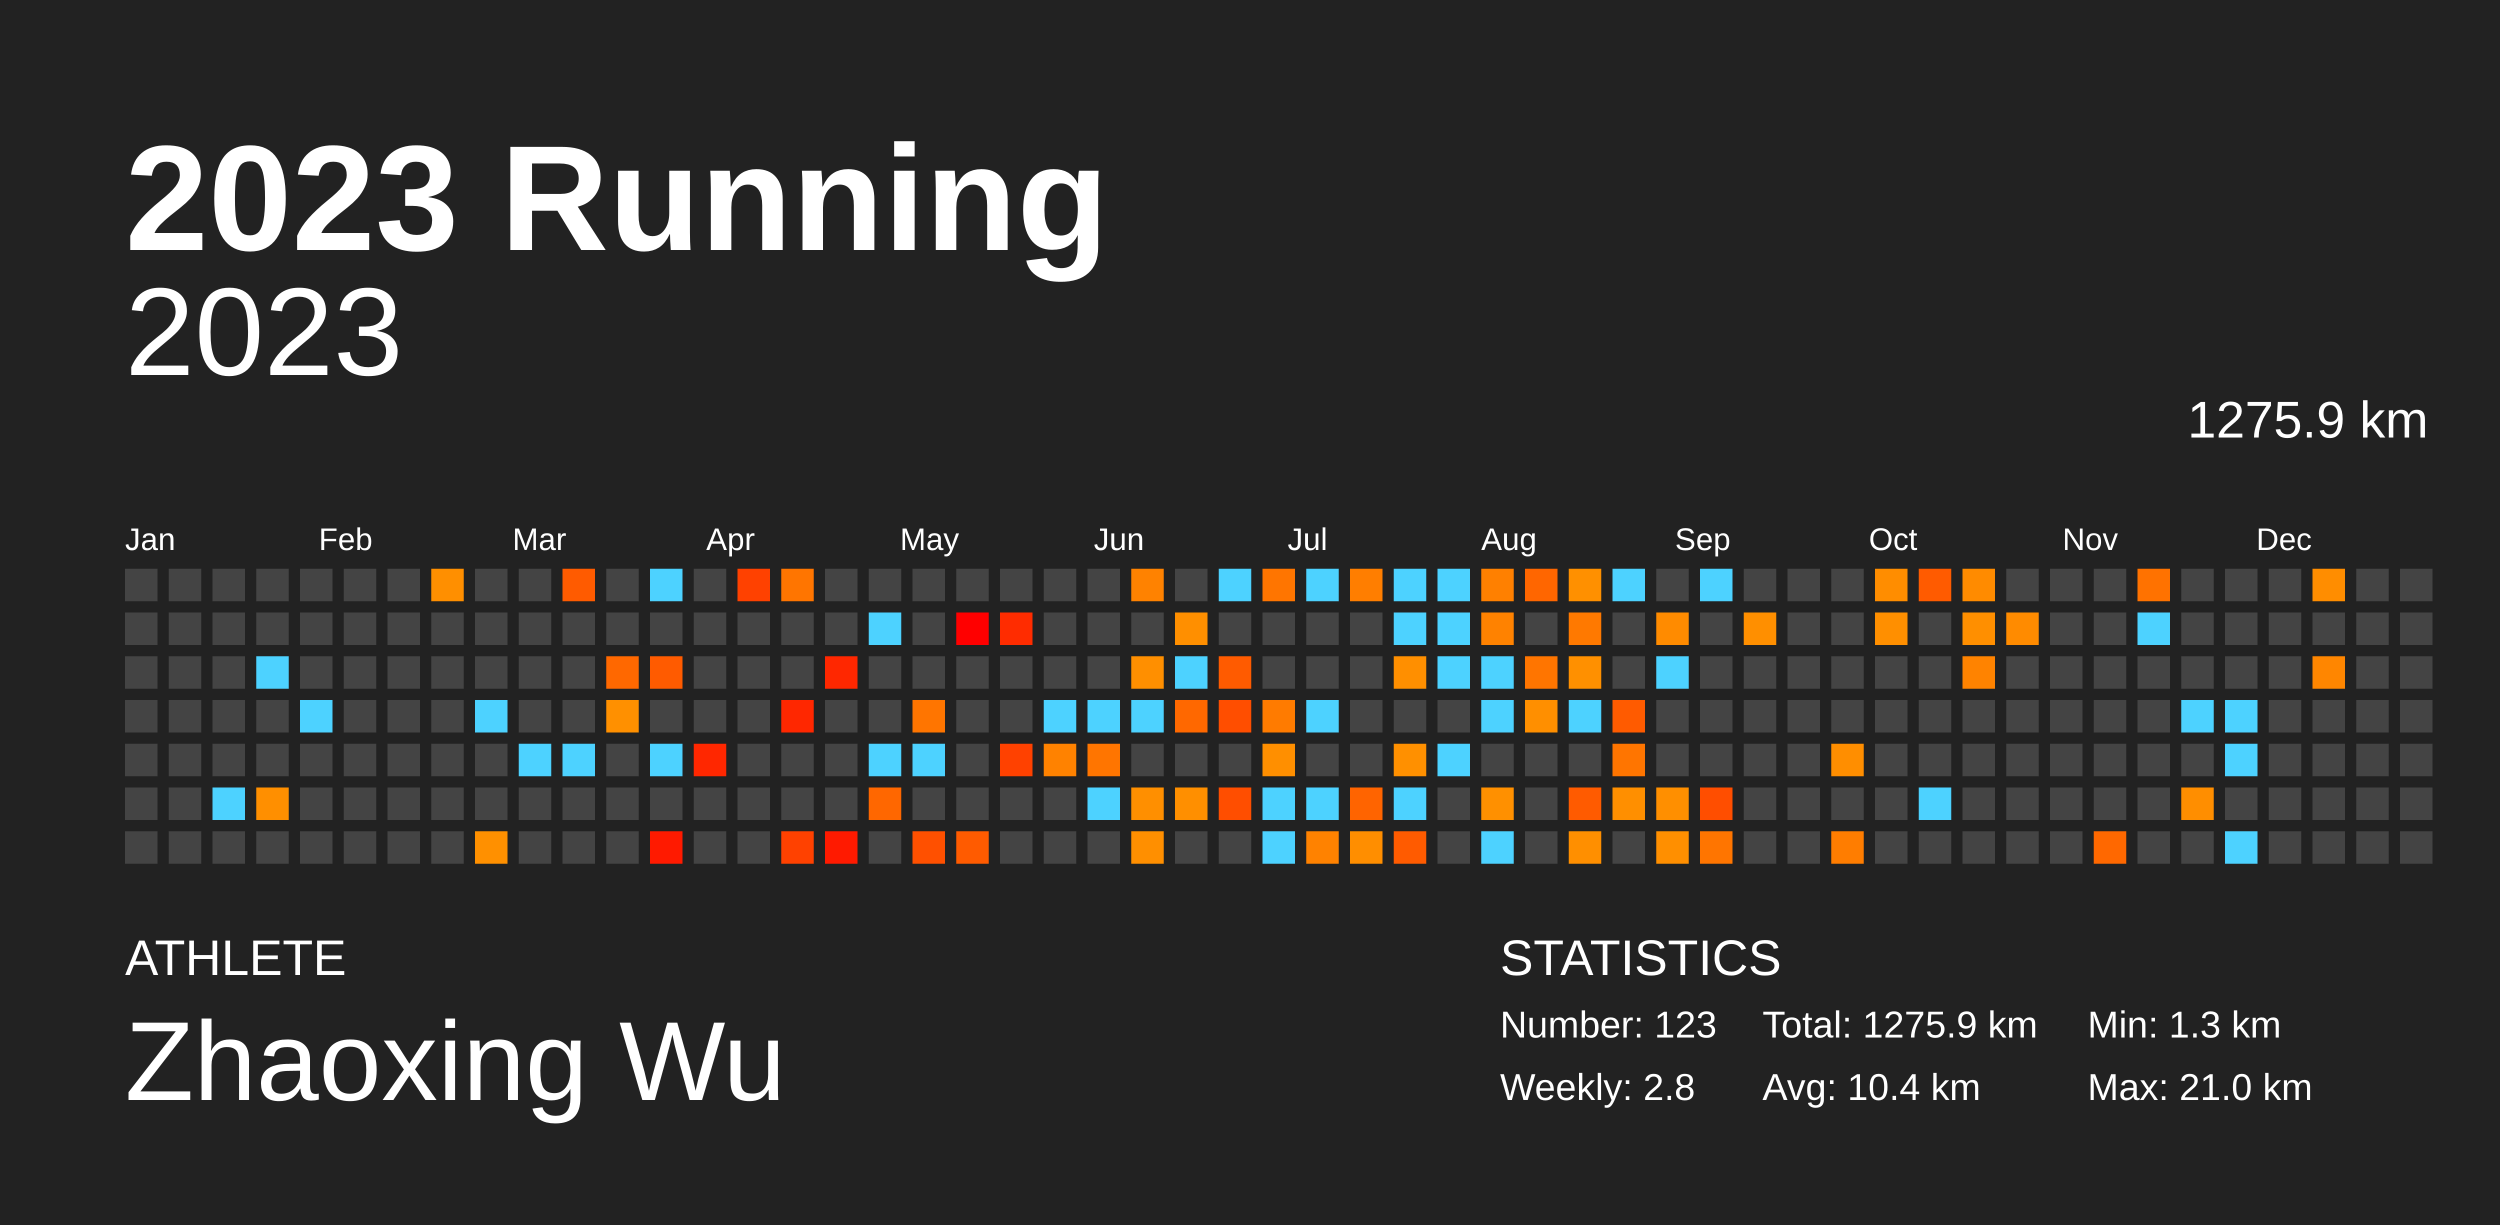
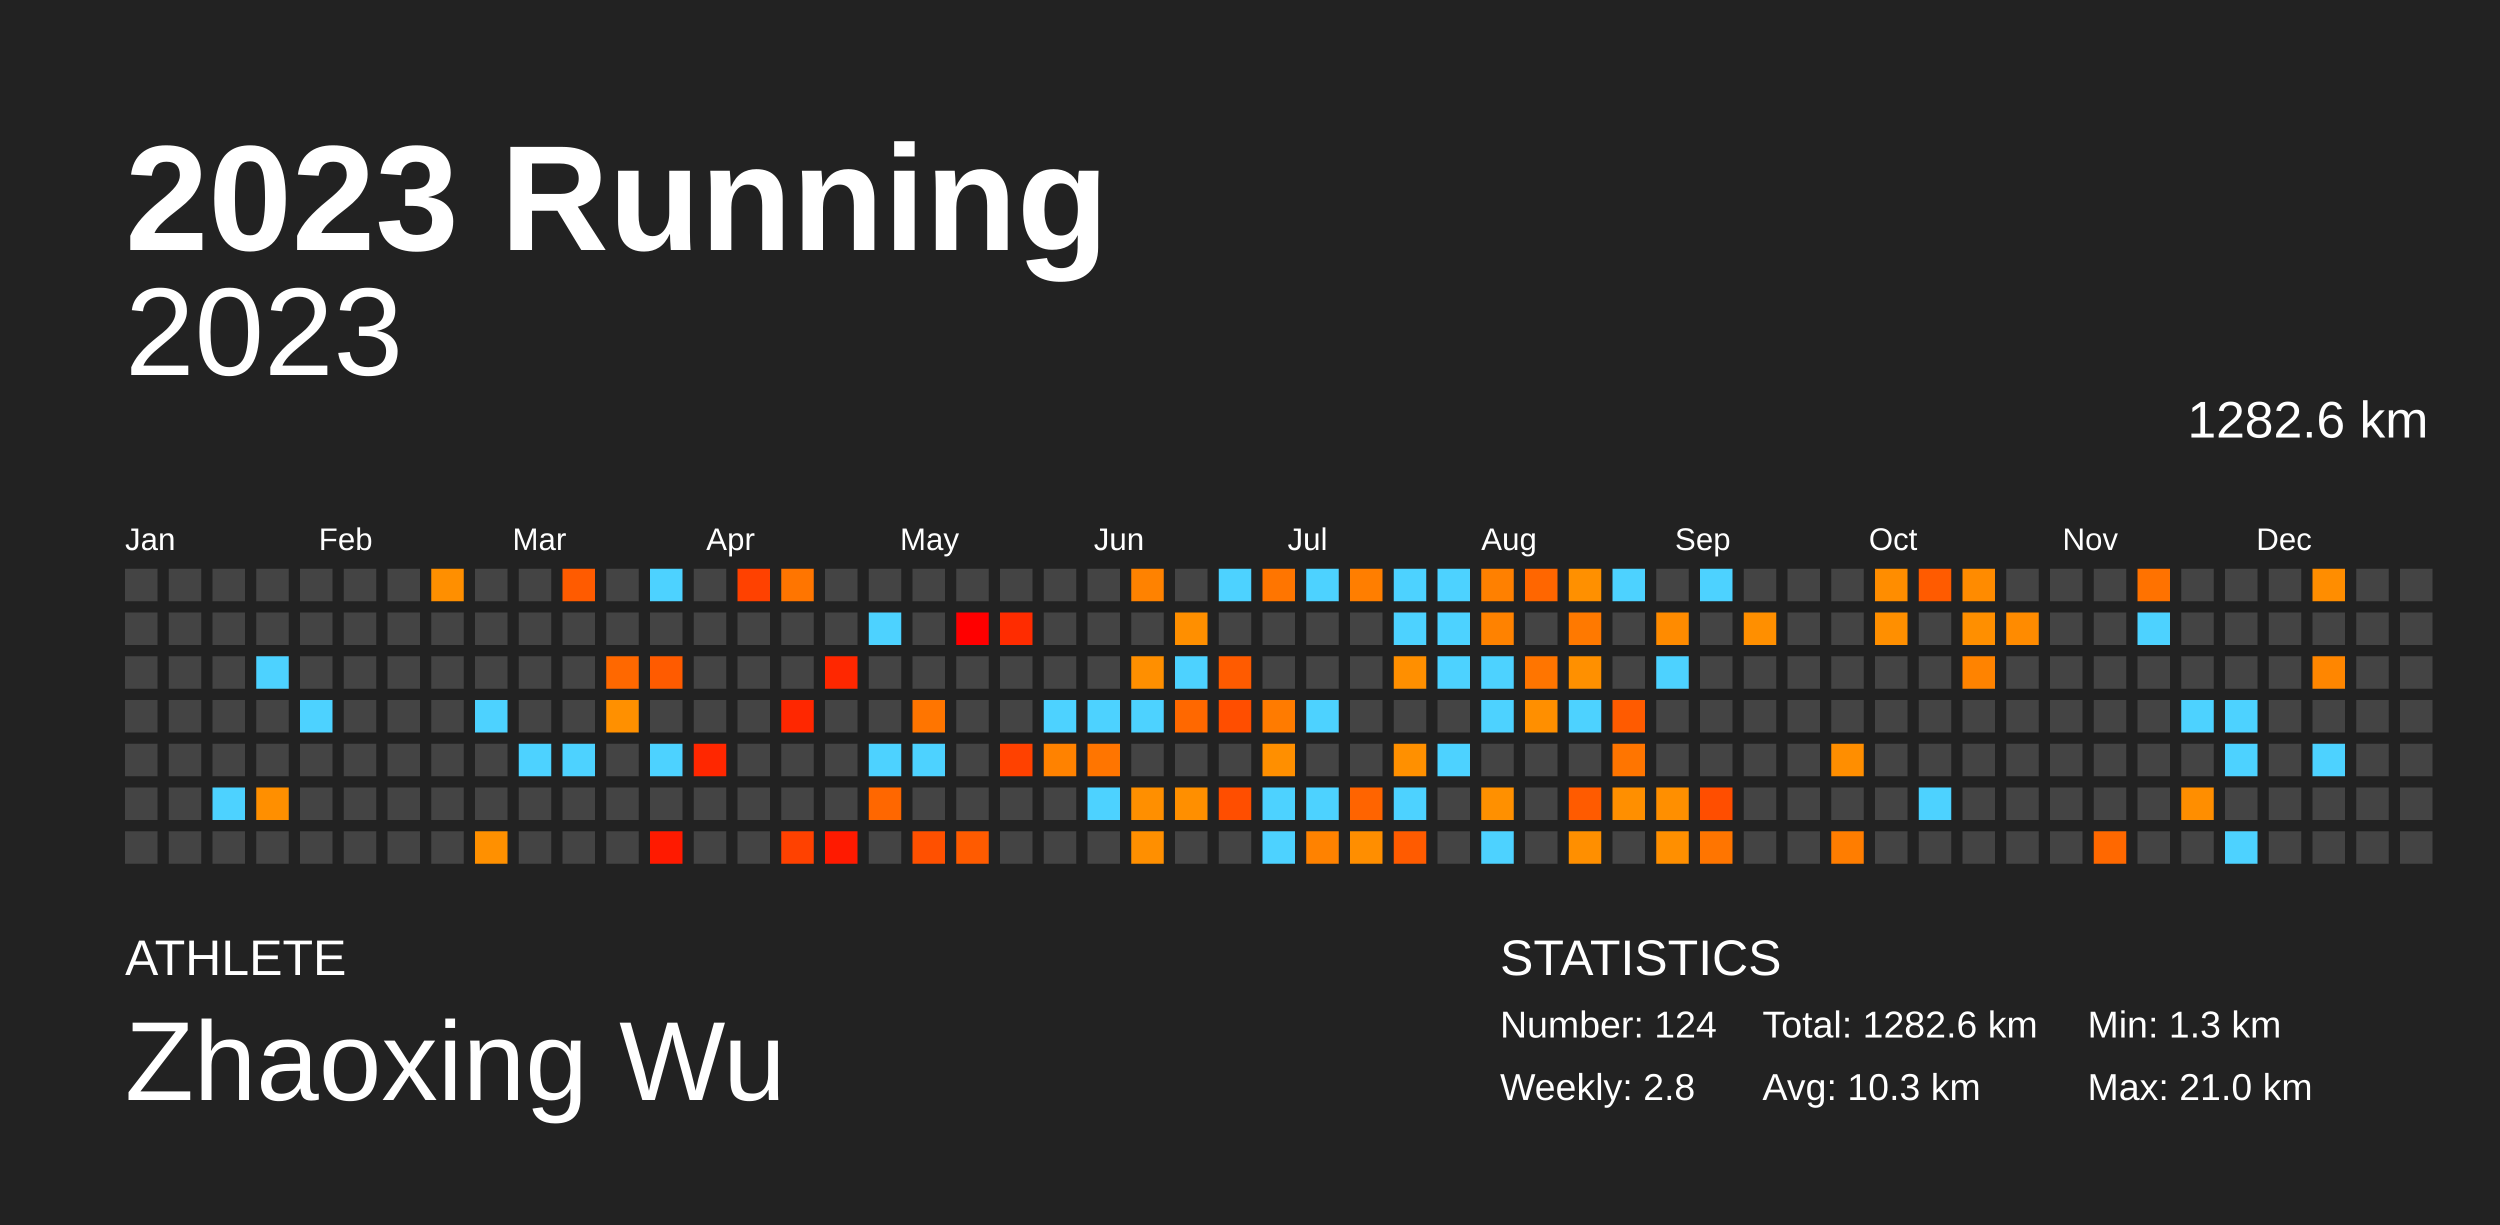
<svg xmlns="http://www.w3.org/2000/svg" baseProfile="full" height="98mm" version="1.1" viewBox="0,0,200,98" width="200mm">
  <defs />
  <rect fill="#222222" height="98" width="200" x="0" y="0" />
  <text fill="#FFFFFF" style="font-size:12px; font-family:Arial; font-weight:bold;" x="10" y="20">2023 Running</text>
  <text fill="#FFFFFF" style="font-size:4px; font-family:Arial" x="10" y="78">ATHLETE</text>
  <text fill="#FFFFFF" style="font-size:9px; font-family:Arial" x="10" y="88">Zhaoxing Wu</text>
  <text fill="#FFFFFF" style="font-size:4px; font-family:Arial" x="120" y="78">STATISTICS</text>
-   <text fill="#FFFFFF" style="font-size:3px; font-family:Arial" x="120" y="83">Number: 123</text>
+   <text fill="#FFFFFF" style="font-size:3px; font-family:Arial" x="120" y="83">Number: 124</text>
  <text fill="#FFFFFF" style="font-size:3px; font-family:Arial" x="120" y="88">Weekly: 2.8</text>
-   <text fill="#FFFFFF" style="font-size:3px; font-family:Arial" x="141" y="83">Total: 1275.9 km</text>
-   <text fill="#FFFFFF" style="font-size:3px; font-family:Arial" x="141" y="88">Avg: 10.4 km</text>
+   <text fill="#FFFFFF" style="font-size:3px; font-family:Arial" x="141" y="83">Total: 1282.6 km</text>
+   <text fill="#FFFFFF" style="font-size:3px; font-family:Arial" x="141" y="88">Avg: 10.3 km</text>
  <text fill="#FFFFFF" style="font-size:3px; font-family:Arial" x="167" y="83">Min: 1.3 km</text>
  <text fill="#FFFFFF" style="font-size:3px; font-family:Arial" x="167" y="88">Max: 21.0 km</text>
  <text alignment-baseline="hanging" fill="#FFFFFF" style="font-size:10.0px; font-family:Arial;" x="10" y="30">2023</text>
-   <text alignment-baseline="hanging" fill="#FFFFFF" style="font-size:4.125px; font-family:Arial;" x="175" y="35">1275.9 km</text>
+   <text alignment-baseline="hanging" fill="#FFFFFF" style="font-size:4.125px; font-family:Arial;" x="175" y="35">1282.6 km</text>
  <text fill="#FFFFFF" style="font-size:2.5px; font-family:Arial" x="10.0" y="44">Jan</text>
  <text fill="#FFFFFF" style="font-size:2.5px; font-family:Arial" x="25.5" y="44">Feb</text>
  <text fill="#FFFFFF" style="font-size:2.5px; font-family:Arial" x="41.0" y="44">Mar</text>
  <text fill="#FFFFFF" style="font-size:2.5px; font-family:Arial" x="56.5" y="44">Apr</text>
  <text fill="#FFFFFF" style="font-size:2.5px; font-family:Arial" x="72.0" y="44">May</text>
  <text fill="#FFFFFF" style="font-size:2.5px; font-family:Arial" x="87.5" y="44">Jun</text>
  <text fill="#FFFFFF" style="font-size:2.5px; font-family:Arial" x="103.0" y="44">Jul</text>
  <text fill="#FFFFFF" style="font-size:2.5px; font-family:Arial" x="118.5" y="44">Aug</text>
  <text fill="#FFFFFF" style="font-size:2.5px; font-family:Arial" x="134.0" y="44">Sep</text>
  <text fill="#FFFFFF" style="font-size:2.5px; font-family:Arial" x="149.5" y="44">Oct</text>
  <text fill="#FFFFFF" style="font-size:2.5px; font-family:Arial" x="165.0" y="44">Nov</text>
  <text fill="#FFFFFF" style="font-size:2.5px; font-family:Arial" x="180.5" y="44">Dec</text>
  <rect fill="#444444" height="2.6" width="2.6" x="10.0" y="45.5" />
  <rect fill="#444444" height="2.6" width="2.6" x="10.0" y="49.0" />
  <rect fill="#444444" height="2.6" width="2.6" x="10.0" y="52.5" />
  <rect fill="#444444" height="2.6" width="2.6" x="10.0" y="56.0" />
  <rect fill="#444444" height="2.6" width="2.6" x="10.0" y="59.5" />
  <rect fill="#444444" height="2.6" width="2.6" x="10.0" y="63.0" />
  <rect fill="#444444" height="2.6" width="2.6" x="10.0" y="66.5" />
  <rect fill="#444444" height="2.6" width="2.6" x="13.5" y="45.5" />
  <rect fill="#444444" height="2.6" width="2.6" x="13.5" y="49.0" />
  <rect fill="#444444" height="2.6" width="2.6" x="13.5" y="52.5" />
  <rect fill="#444444" height="2.6" width="2.6" x="13.5" y="56.0" />
  <rect fill="#444444" height="2.6" width="2.6" x="13.5" y="59.5" />
  <rect fill="#444444" height="2.6" width="2.6" x="13.5" y="63.0" />
  <rect fill="#444444" height="2.6" width="2.6" x="13.5" y="66.5" />
  <rect fill="#444444" height="2.6" width="2.6" x="17.0" y="45.5" />
  <rect fill="#444444" height="2.6" width="2.6" x="17.0" y="49.0" />
  <rect fill="#444444" height="2.6" width="2.6" x="17.0" y="52.5" />
  <rect fill="#444444" height="2.6" width="2.6" x="17.0" y="56.0" />
  <rect fill="#444444" height="2.6" width="2.6" x="17.0" y="59.5" />
  <rect fill="#4dd2ff" height="2.6" width="2.6" x="17.0" y="63.0" />
  <rect fill="#444444" height="2.6" width="2.6" x="17.0" y="66.5" />
  <rect fill="#444444" height="2.6" width="2.6" x="20.5" y="45.5" />
  <rect fill="#444444" height="2.6" width="2.6" x="20.5" y="49.0" />
  <rect fill="#4dd2ff" height="2.6" width="2.6" x="20.5" y="52.5" />
  <rect fill="#444444" height="2.6" width="2.6" x="20.5" y="56.0" />
  <rect fill="#444444" height="2.6" width="2.6" x="20.5" y="59.5" />
  <rect fill="#ff8f00" height="2.6" width="2.6" x="20.5" y="63.0" />
  <rect fill="#444444" height="2.6" width="2.6" x="20.5" y="66.5" />
  <rect fill="#444444" height="2.6" width="2.6" x="24.0" y="45.5" />
  <rect fill="#444444" height="2.6" width="2.6" x="24.0" y="49.0" />
  <rect fill="#444444" height="2.6" width="2.6" x="24.0" y="52.5" />
  <rect fill="#4dd2ff" height="2.6" width="2.6" x="24.0" y="56.0" />
  <rect fill="#444444" height="2.6" width="2.6" x="24.0" y="59.5" />
  <rect fill="#444444" height="2.6" width="2.6" x="24.0" y="63.0" />
  <rect fill="#444444" height="2.6" width="2.6" x="24.0" y="66.5" />
  <rect fill="#444444" height="2.6" width="2.6" x="27.5" y="45.5" />
  <rect fill="#444444" height="2.6" width="2.6" x="27.5" y="49.0" />
  <rect fill="#444444" height="2.6" width="2.6" x="27.5" y="52.5" />
  <rect fill="#444444" height="2.6" width="2.6" x="27.5" y="56.0" />
  <rect fill="#444444" height="2.6" width="2.6" x="27.5" y="59.5" />
  <rect fill="#444444" height="2.6" width="2.6" x="27.5" y="63.0" />
  <rect fill="#444444" height="2.6" width="2.6" x="27.5" y="66.5" />
  <rect fill="#444444" height="2.6" width="2.6" x="31.0" y="45.5" />
  <rect fill="#444444" height="2.6" width="2.6" x="31.0" y="49.0" />
  <rect fill="#444444" height="2.6" width="2.6" x="31.0" y="52.5" />
  <rect fill="#444444" height="2.6" width="2.6" x="31.0" y="56.0" />
  <rect fill="#444444" height="2.6" width="2.6" x="31.0" y="59.5" />
  <rect fill="#444444" height="2.6" width="2.6" x="31.0" y="63.0" />
  <rect fill="#444444" height="2.6" width="2.6" x="31.0" y="66.5" />
  <rect fill="#ff8f00" height="2.6" width="2.6" x="34.5" y="45.5" />
  <rect fill="#444444" height="2.6" width="2.6" x="34.5" y="49.0" />
  <rect fill="#444444" height="2.6" width="2.6" x="34.5" y="52.5" />
  <rect fill="#444444" height="2.6" width="2.6" x="34.5" y="56.0" />
  <rect fill="#444444" height="2.6" width="2.6" x="34.5" y="59.5" />
  <rect fill="#444444" height="2.6" width="2.6" x="34.5" y="63.0" />
  <rect fill="#444444" height="2.6" width="2.6" x="34.5" y="66.5" />
  <rect fill="#444444" height="2.6" width="2.6" x="38.0" y="45.5" />
  <rect fill="#444444" height="2.6" width="2.6" x="38.0" y="49.0" />
  <rect fill="#444444" height="2.6" width="2.6" x="38.0" y="52.5" />
  <rect fill="#4dd2ff" height="2.6" width="2.6" x="38.0" y="56.0" />
  <rect fill="#444444" height="2.6" width="2.6" x="38.0" y="59.5" />
  <rect fill="#444444" height="2.6" width="2.6" x="38.0" y="63.0" />
  <rect fill="#ff9000" height="2.6" width="2.6" x="38.0" y="66.5" />
  <rect fill="#444444" height="2.6" width="2.6" x="41.5" y="45.5" />
  <rect fill="#444444" height="2.6" width="2.6" x="41.5" y="49.0" />
  <rect fill="#444444" height="2.6" width="2.6" x="41.5" y="52.5" />
  <rect fill="#444444" height="2.6" width="2.6" x="41.5" y="56.0" />
  <rect fill="#4dd2ff" height="2.6" width="2.6" x="41.5" y="59.5" />
  <rect fill="#444444" height="2.6" width="2.6" x="41.5" y="63.0" />
  <rect fill="#444444" height="2.6" width="2.6" x="41.5" y="66.5" />
  <rect fill="#ff5b00" height="2.6" width="2.6" x="45.0" y="45.5" />
  <rect fill="#444444" height="2.6" width="2.6" x="45.0" y="49.0" />
  <rect fill="#444444" height="2.6" width="2.6" x="45.0" y="52.5" />
  <rect fill="#444444" height="2.6" width="2.6" x="45.0" y="56.0" />
  <rect fill="#4dd2ff" height="2.6" width="2.6" x="45.0" y="59.5" />
  <rect fill="#444444" height="2.6" width="2.6" x="45.0" y="63.0" />
  <rect fill="#444444" height="2.6" width="2.6" x="45.0" y="66.5" />
  <rect fill="#444444" height="2.6" width="2.6" x="48.5" y="45.5" />
  <rect fill="#444444" height="2.6" width="2.6" x="48.5" y="49.0" />
  <rect fill="#ff6800" height="2.6" width="2.6" x="48.5" y="52.5" />
  <rect fill="#ff9000" height="2.6" width="2.6" x="48.5" y="56.0" />
  <rect fill="#444444" height="2.6" width="2.6" x="48.5" y="59.5" />
  <rect fill="#444444" height="2.6" width="2.6" x="48.5" y="63.0" />
  <rect fill="#444444" height="2.6" width="2.6" x="48.5" y="66.5" />
  <rect fill="#4dd2ff" height="2.6" width="2.6" x="52.0" y="45.5" />
  <rect fill="#444444" height="2.6" width="2.6" x="52.0" y="49.0" />
  <rect fill="#ff5b00" height="2.6" width="2.6" x="52.0" y="52.5" />
  <rect fill="#444444" height="2.6" width="2.6" x="52.0" y="56.0" />
  <rect fill="#4dd2ff" height="2.6" width="2.6" x="52.0" y="59.5" />
  <rect fill="#444444" height="2.6" width="2.6" x="52.0" y="63.0" />
  <rect fill="#ff1a00" height="2.6" width="2.6" x="52.0" y="66.5" />
  <rect fill="#444444" height="2.6" width="2.6" x="55.5" y="45.5" />
  <rect fill="#444444" height="2.6" width="2.6" x="55.5" y="49.0" />
  <rect fill="#444444" height="2.6" width="2.6" x="55.5" y="52.5" />
  <rect fill="#444444" height="2.6" width="2.6" x="55.5" y="56.0" />
  <rect fill="#ff2700" height="2.6" width="2.6" x="55.5" y="59.5" />
  <rect fill="#444444" height="2.6" width="2.6" x="55.5" y="63.0" />
  <rect fill="#444444" height="2.6" width="2.6" x="55.5" y="66.5" />
  <rect fill="#ff4100" height="2.6" width="2.6" x="59.0" y="45.5" />
  <rect fill="#444444" height="2.6" width="2.6" x="59.0" y="49.0" />
  <rect fill="#444444" height="2.6" width="2.6" x="59.0" y="52.5" />
  <rect fill="#444444" height="2.6" width="2.6" x="59.0" y="56.0" />
  <rect fill="#444444" height="2.6" width="2.6" x="59.0" y="59.5" />
  <rect fill="#444444" height="2.6" width="2.6" x="59.0" y="63.0" />
  <rect fill="#444444" height="2.6" width="2.6" x="59.0" y="66.5" />
  <rect fill="#ff7500" height="2.6" width="2.6" x="62.5" y="45.5" />
  <rect fill="#444444" height="2.6" width="2.6" x="62.5" y="49.0" />
  <rect fill="#444444" height="2.6" width="2.6" x="62.5" y="52.5" />
  <rect fill="#ff2700" height="2.6" width="2.6" x="62.5" y="56.0" />
  <rect fill="#444444" height="2.6" width="2.6" x="62.5" y="59.5" />
  <rect fill="#444444" height="2.6" width="2.6" x="62.5" y="63.0" />
  <rect fill="#ff4100" height="2.6" width="2.6" x="62.5" y="66.5" />
  <rect fill="#444444" height="2.6" width="2.6" x="66.0" y="45.5" />
  <rect fill="#444444" height="2.6" width="2.6" x="66.0" y="49.0" />
  <rect fill="#ff2700" height="2.6" width="2.6" x="66.0" y="52.5" />
  <rect fill="#444444" height="2.6" width="2.6" x="66.0" y="56.0" />
  <rect fill="#444444" height="2.6" width="2.6" x="66.0" y="59.5" />
  <rect fill="#444444" height="2.6" width="2.6" x="66.0" y="63.0" />
  <rect fill="#ff1a00" height="2.6" width="2.6" x="66.0" y="66.5" />
  <rect fill="#444444" height="2.6" width="2.6" x="69.5" y="45.5" />
  <rect fill="#4dd2ff" height="2.6" width="2.6" x="69.5" y="49.0" />
  <rect fill="#444444" height="2.6" width="2.6" x="69.5" y="52.5" />
  <rect fill="#444444" height="2.6" width="2.6" x="69.5" y="56.0" />
  <rect fill="#4dd2ff" height="2.6" width="2.6" x="69.5" y="59.5" />
  <rect fill="#ff6700" height="2.6" width="2.6" x="69.5" y="63.0" />
  <rect fill="#444444" height="2.6" width="2.6" x="69.5" y="66.5" />
  <rect fill="#444444" height="2.6" width="2.6" x="73.0" y="45.5" />
  <rect fill="#444444" height="2.6" width="2.6" x="73.0" y="49.0" />
  <rect fill="#444444" height="2.6" width="2.6" x="73.0" y="52.5" />
  <rect fill="#ff7500" height="2.6" width="2.6" x="73.0" y="56.0" />
  <rect fill="#4dd2ff" height="2.6" width="2.6" x="73.0" y="59.5" />
  <rect fill="#444444" height="2.6" width="2.6" x="73.0" y="63.0" />
  <rect fill="#ff5000" height="2.6" width="2.6" x="73.0" y="66.5" />
  <rect fill="#444444" height="2.6" width="2.6" x="76.5" y="45.5" />
  <rect fill="red" height="2.6" width="2.6" x="76.5" y="49.0" />
  <rect fill="#444444" height="2.6" width="2.6" x="76.5" y="52.5" />
  <rect fill="#444444" height="2.6" width="2.6" x="76.5" y="56.0" />
  <rect fill="#444444" height="2.6" width="2.6" x="76.5" y="59.5" />
  <rect fill="#444444" height="2.6" width="2.6" x="76.5" y="63.0" />
  <rect fill="#ff5b00" height="2.6" width="2.6" x="76.5" y="66.5" />
  <rect fill="#444444" height="2.6" width="2.6" x="80.0" y="45.5" />
  <rect fill="#ff2c00" height="2.6" width="2.6" x="80.0" y="49.0" />
  <rect fill="#444444" height="2.6" width="2.6" x="80.0" y="52.5" />
  <rect fill="#444444" height="2.6" width="2.6" x="80.0" y="56.0" />
  <rect fill="#ff4100" height="2.6" width="2.6" x="80.0" y="59.5" />
  <rect fill="#444444" height="2.6" width="2.6" x="80.0" y="63.0" />
  <rect fill="#444444" height="2.6" width="2.6" x="80.0" y="66.5" />
  <rect fill="#444444" height="2.6" width="2.6" x="83.5" y="45.5" />
  <rect fill="#444444" height="2.6" width="2.6" x="83.5" y="49.0" />
  <rect fill="#444444" height="2.6" width="2.6" x="83.5" y="52.5" />
  <rect fill="#4dd2ff" height="2.6" width="2.6" x="83.5" y="56.0" />
  <rect fill="#ff8200" height="2.6" width="2.6" x="83.5" y="59.5" />
  <rect fill="#444444" height="2.6" width="2.6" x="83.5" y="63.0" />
  <rect fill="#444444" height="2.6" width="2.6" x="83.5" y="66.5" />
  <rect fill="#444444" height="2.6" width="2.6" x="87.0" y="45.5" />
  <rect fill="#444444" height="2.6" width="2.6" x="87.0" y="49.0" />
  <rect fill="#444444" height="2.6" width="2.6" x="87.0" y="52.5" />
  <rect fill="#4dd2ff" height="2.6" width="2.6" x="87.0" y="56.0" />
  <rect fill="#ff7500" height="2.6" width="2.6" x="87.0" y="59.5" />
  <rect fill="#4dd2ff" height="2.6" width="2.6" x="87.0" y="63.0" />
  <rect fill="#444444" height="2.6" width="2.6" x="87.0" y="66.5" />
  <rect fill="#ff8200" height="2.6" width="2.6" x="90.5" y="45.5" />
  <rect fill="#444444" height="2.6" width="2.6" x="90.5" y="49.0" />
  <rect fill="#ff8f00" height="2.6" width="2.6" x="90.5" y="52.5" />
  <rect fill="#4dd2ff" height="2.6" width="2.6" x="90.5" y="56.0" />
  <rect fill="#444444" height="2.6" width="2.6" x="90.5" y="59.5" />
  <rect fill="#ff8f00" height="2.6" width="2.6" x="90.5" y="63.0" />
  <rect fill="#ff8f00" height="2.6" width="2.6" x="90.5" y="66.5" />
  <rect fill="#444444" height="2.6" width="2.6" x="94.0" y="45.5" />
  <rect fill="#ff8f00" height="2.6" width="2.6" x="94.0" y="49.0" />
  <rect fill="#4dd2ff" height="2.6" width="2.6" x="94.0" y="52.5" />
  <rect fill="#ff6800" height="2.6" width="2.6" x="94.0" y="56.0" />
  <rect fill="#444444" height="2.6" width="2.6" x="94.0" y="59.5" />
  <rect fill="#ff8f00" height="2.6" width="2.6" x="94.0" y="63.0" />
  <rect fill="#444444" height="2.6" width="2.6" x="94.0" y="66.5" />
  <rect fill="#4dd2ff" height="2.6" width="2.6" x="97.5" y="45.5" />
  <rect fill="#444444" height="2.6" width="2.6" x="97.5" y="49.0" />
  <rect fill="#ff5b00" height="2.6" width="2.6" x="97.5" y="52.5" />
  <rect fill="#ff4e00" height="2.6" width="2.6" x="97.5" y="56.0" />
  <rect fill="#444444" height="2.6" width="2.6" x="97.5" y="59.5" />
  <rect fill="#ff4e00" height="2.6" width="2.6" x="97.5" y="63.0" />
  <rect fill="#444444" height="2.6" width="2.6" x="97.5" y="66.5" />
  <rect fill="#ff7500" height="2.6" width="2.6" x="101.0" y="45.5" />
  <rect fill="#444444" height="2.6" width="2.6" x="101.0" y="49.0" />
  <rect fill="#444444" height="2.6" width="2.6" x="101.0" y="52.5" />
  <rect fill="#ff7b00" height="2.6" width="2.6" x="101.0" y="56.0" />
  <rect fill="#ff8f00" height="2.6" width="2.6" x="101.0" y="59.5" />
  <rect fill="#4dd2ff" height="2.6" width="2.6" x="101.0" y="63.0" />
  <rect fill="#4dd2ff" height="2.6" width="2.6" x="101.0" y="66.5" />
  <rect fill="#4dd2ff" height="2.6" width="2.6" x="104.5" y="45.5" />
  <rect fill="#444444" height="2.6" width="2.6" x="104.5" y="49.0" />
  <rect fill="#444444" height="2.6" width="2.6" x="104.5" y="52.5" />
  <rect fill="#4dd2ff" height="2.6" width="2.6" x="104.5" y="56.0" />
  <rect fill="#444444" height="2.6" width="2.6" x="104.5" y="59.5" />
  <rect fill="#4dd2ff" height="2.6" width="2.6" x="104.5" y="63.0" />
  <rect fill="#ff8200" height="2.6" width="2.6" x="104.5" y="66.5" />
  <rect fill="#ff7e00" height="2.6" width="2.6" x="108.0" y="45.5" />
  <rect fill="#444444" height="2.6" width="2.6" x="108.0" y="49.0" />
  <rect fill="#444444" height="2.6" width="2.6" x="108.0" y="52.5" />
  <rect fill="#444444" height="2.6" width="2.6" x="108.0" y="56.0" />
  <rect fill="#444444" height="2.6" width="2.6" x="108.0" y="59.5" />
  <rect fill="#ff6400" height="2.6" width="2.6" x="108.0" y="63.0" />
  <rect fill="#ff8e00" height="2.6" width="2.6" x="108.0" y="66.5" />
  <rect fill="#4dd2ff" height="2.6" width="2.6" x="111.5" y="45.5" />
  <rect fill="#4dd2ff" height="2.6" width="2.6" x="111.5" y="49.0" />
  <rect fill="#ff8f00" height="2.6" width="2.6" x="111.5" y="52.5" />
  <rect fill="#444444" height="2.6" width="2.6" x="111.5" y="56.0" />
  <rect fill="#ff9000" height="2.6" width="2.6" x="111.5" y="59.5" />
  <rect fill="#4dd2ff" height="2.6" width="2.6" x="111.5" y="63.0" />
  <rect fill="#ff5b00" height="2.6" width="2.6" x="111.5" y="66.5" />
  <rect fill="#4dd2ff" height="2.6" width="2.6" x="115.0" y="45.5" />
  <rect fill="#4dd2ff" height="2.6" width="2.6" x="115.0" y="49.0" />
  <rect fill="#4dd2ff" height="2.6" width="2.6" x="115.0" y="52.5" />
  <rect fill="#444444" height="2.6" width="2.6" x="115.0" y="56.0" />
  <rect fill="#4dd2ff" height="2.6" width="2.6" x="115.0" y="59.5" />
  <rect fill="#444444" height="2.6" width="2.6" x="115.0" y="63.0" />
  <rect fill="#444444" height="2.6" width="2.6" x="115.0" y="66.5" />
  <rect fill="#ff8000" height="2.6" width="2.6" x="118.5" y="45.5" />
  <rect fill="#ff8200" height="2.6" width="2.6" x="118.5" y="49.0" />
  <rect fill="#4dd2ff" height="2.6" width="2.6" x="118.5" y="52.5" />
  <rect fill="#4dd2ff" height="2.6" width="2.6" x="118.5" y="56.0" />
  <rect fill="#444444" height="2.6" width="2.6" x="118.5" y="59.5" />
  <rect fill="#ff9000" height="2.6" width="2.6" x="118.5" y="63.0" />
  <rect fill="#4dd2ff" height="2.6" width="2.6" x="118.5" y="66.5" />
  <rect fill="#ff6600" height="2.6" width="2.6" x="122.0" y="45.5" />
  <rect fill="#444444" height="2.6" width="2.6" x="122.0" y="49.0" />
  <rect fill="#ff7500" height="2.6" width="2.6" x="122.0" y="52.5" />
  <rect fill="#ff8f00" height="2.6" width="2.6" x="122.0" y="56.0" />
  <rect fill="#444444" height="2.6" width="2.6" x="122.0" y="59.5" />
  <rect fill="#444444" height="2.6" width="2.6" x="122.0" y="63.0" />
  <rect fill="#444444" height="2.6" width="2.6" x="122.0" y="66.5" />
  <rect fill="#ff9000" height="2.6" width="2.6" x="125.5" y="45.5" />
  <rect fill="#ff7900" height="2.6" width="2.6" x="125.5" y="49.0" />
  <rect fill="#ff9000" height="2.6" width="2.6" x="125.5" y="52.5" />
  <rect fill="#4dd2ff" height="2.6" width="2.6" x="125.5" y="56.0" />
  <rect fill="#444444" height="2.6" width="2.6" x="125.5" y="59.5" />
  <rect fill="#ff5b00" height="2.6" width="2.6" x="125.5" y="63.0" />
  <rect fill="#ff8f00" height="2.6" width="2.6" x="125.5" y="66.5" />
  <rect fill="#4dd2ff" height="2.6" width="2.6" x="129.0" y="45.5" />
  <rect fill="#444444" height="2.6" width="2.6" x="129.0" y="49.0" />
  <rect fill="#444444" height="2.6" width="2.6" x="129.0" y="52.5" />
  <rect fill="#ff5b00" height="2.6" width="2.6" x="129.0" y="56.0" />
  <rect fill="#ff7500" height="2.6" width="2.6" x="129.0" y="59.5" />
  <rect fill="#ff8f00" height="2.6" width="2.6" x="129.0" y="63.0" />
  <rect fill="#444444" height="2.6" width="2.6" x="129.0" y="66.5" />
  <rect fill="#444444" height="2.6" width="2.6" x="132.5" y="45.5" />
  <rect fill="#ff8b00" height="2.6" width="2.6" x="132.5" y="49.0" />
  <rect fill="#4dd2ff" height="2.6" width="2.6" x="132.5" y="52.5" />
  <rect fill="#444444" height="2.6" width="2.6" x="132.5" y="56.0" />
  <rect fill="#444444" height="2.6" width="2.6" x="132.5" y="59.5" />
  <rect fill="#ff8f00" height="2.6" width="2.6" x="132.5" y="63.0" />
  <rect fill="#ff8f00" height="2.6" width="2.6" x="132.5" y="66.5" />
  <rect fill="#4dd2ff" height="2.6" width="2.6" x="136.0" y="45.5" />
  <rect fill="#444444" height="2.6" width="2.6" x="136.0" y="49.0" />
  <rect fill="#444444" height="2.6" width="2.6" x="136.0" y="52.5" />
  <rect fill="#444444" height="2.6" width="2.6" x="136.0" y="56.0" />
  <rect fill="#444444" height="2.6" width="2.6" x="136.0" y="59.5" />
  <rect fill="#ff4e00" height="2.6" width="2.6" x="136.0" y="63.0" />
  <rect fill="#ff7500" height="2.6" width="2.6" x="136.0" y="66.5" />
  <rect fill="#444444" height="2.6" width="2.6" x="139.5" y="45.5" />
  <rect fill="#ff8f00" height="2.6" width="2.6" x="139.5" y="49.0" />
  <rect fill="#444444" height="2.6" width="2.6" x="139.5" y="52.5" />
  <rect fill="#444444" height="2.6" width="2.6" x="139.5" y="56.0" />
  <rect fill="#444444" height="2.6" width="2.6" x="139.5" y="59.5" />
  <rect fill="#444444" height="2.6" width="2.6" x="139.5" y="63.0" />
  <rect fill="#444444" height="2.6" width="2.6" x="139.5" y="66.5" />
  <rect fill="#444444" height="2.6" width="2.6" x="143.0" y="45.5" />
  <rect fill="#444444" height="2.6" width="2.6" x="143.0" y="49.0" />
  <rect fill="#444444" height="2.6" width="2.6" x="143.0" y="52.5" />
  <rect fill="#444444" height="2.6" width="2.6" x="143.0" y="56.0" />
  <rect fill="#444444" height="2.6" width="2.6" x="143.0" y="59.5" />
  <rect fill="#444444" height="2.6" width="2.6" x="143.0" y="63.0" />
  <rect fill="#444444" height="2.6" width="2.6" x="143.0" y="66.5" />
  <rect fill="#444444" height="2.6" width="2.6" x="146.5" y="45.5" />
  <rect fill="#444444" height="2.6" width="2.6" x="146.5" y="49.0" />
  <rect fill="#444444" height="2.6" width="2.6" x="146.5" y="52.5" />
  <rect fill="#444444" height="2.6" width="2.6" x="146.5" y="56.0" />
  <rect fill="#ff8e00" height="2.6" width="2.6" x="146.5" y="59.5" />
  <rect fill="#444444" height="2.6" width="2.6" x="146.5" y="63.0" />
  <rect fill="#ff7d00" height="2.6" width="2.6" x="146.5" y="66.5" />
  <rect fill="#ff8d00" height="2.6" width="2.6" x="150.0" y="45.5" />
  <rect fill="#ff8f00" height="2.6" width="2.6" x="150.0" y="49.0" />
  <rect fill="#444444" height="2.6" width="2.6" x="150.0" y="52.5" />
  <rect fill="#444444" height="2.6" width="2.6" x="150.0" y="56.0" />
  <rect fill="#444444" height="2.6" width="2.6" x="150.0" y="59.5" />
  <rect fill="#444444" height="2.6" width="2.6" x="150.0" y="63.0" />
  <rect fill="#444444" height="2.6" width="2.6" x="150.0" y="66.5" />
  <rect fill="#ff5b00" height="2.6" width="2.6" x="153.5" y="45.5" />
  <rect fill="#444444" height="2.6" width="2.6" x="153.5" y="49.0" />
  <rect fill="#444444" height="2.6" width="2.6" x="153.5" y="52.5" />
  <rect fill="#444444" height="2.6" width="2.6" x="153.5" y="56.0" />
  <rect fill="#444444" height="2.6" width="2.6" x="153.5" y="59.5" />
  <rect fill="#4dd2ff" height="2.6" width="2.6" x="153.5" y="63.0" />
  <rect fill="#444444" height="2.6" width="2.6" x="153.5" y="66.5" />
  <rect fill="#ff8b00" height="2.6" width="2.6" x="157.0" y="45.5" />
  <rect fill="#ff8f00" height="2.6" width="2.6" x="157.0" y="49.0" />
  <rect fill="#ff8300" height="2.6" width="2.6" x="157.0" y="52.5" />
  <rect fill="#444444" height="2.6" width="2.6" x="157.0" y="56.0" />
  <rect fill="#444444" height="2.6" width="2.6" x="157.0" y="59.5" />
  <rect fill="#444444" height="2.6" width="2.6" x="157.0" y="63.0" />
  <rect fill="#444444" height="2.6" width="2.6" x="157.0" y="66.5" />
  <rect fill="#444444" height="2.6" width="2.6" x="160.5" y="45.5" />
  <rect fill="#ff8b00" height="2.6" width="2.6" x="160.5" y="49.0" />
  <rect fill="#444444" height="2.6" width="2.6" x="160.5" y="52.5" />
  <rect fill="#444444" height="2.6" width="2.6" x="160.5" y="56.0" />
  <rect fill="#444444" height="2.6" width="2.6" x="160.5" y="59.5" />
  <rect fill="#444444" height="2.6" width="2.6" x="160.5" y="63.0" />
  <rect fill="#444444" height="2.6" width="2.6" x="160.5" y="66.5" />
  <rect fill="#444444" height="2.6" width="2.6" x="164.0" y="45.5" />
  <rect fill="#444444" height="2.6" width="2.6" x="164.0" y="49.0" />
  <rect fill="#444444" height="2.6" width="2.6" x="164.0" y="52.5" />
  <rect fill="#444444" height="2.6" width="2.6" x="164.0" y="56.0" />
  <rect fill="#444444" height="2.6" width="2.6" x="164.0" y="59.5" />
  <rect fill="#444444" height="2.6" width="2.6" x="164.0" y="63.0" />
  <rect fill="#444444" height="2.6" width="2.6" x="164.0" y="66.5" />
  <rect fill="#444444" height="2.6" width="2.6" x="167.5" y="45.5" />
  <rect fill="#444444" height="2.6" width="2.6" x="167.5" y="49.0" />
  <rect fill="#444444" height="2.6" width="2.6" x="167.5" y="52.5" />
  <rect fill="#444444" height="2.6" width="2.6" x="167.5" y="56.0" />
  <rect fill="#444444" height="2.6" width="2.6" x="167.5" y="59.5" />
  <rect fill="#444444" height="2.6" width="2.6" x="167.5" y="63.0" />
  <rect fill="#ff6800" height="2.6" width="2.6" x="167.5" y="66.5" />
  <rect fill="#ff7200" height="2.6" width="2.6" x="171.0" y="45.5" />
  <rect fill="#4dd2ff" height="2.6" width="2.6" x="171.0" y="49.0" />
  <rect fill="#444444" height="2.6" width="2.6" x="171.0" y="52.5" />
  <rect fill="#444444" height="2.6" width="2.6" x="171.0" y="56.0" />
  <rect fill="#444444" height="2.6" width="2.6" x="171.0" y="59.5" />
  <rect fill="#444444" height="2.6" width="2.6" x="171.0" y="63.0" />
  <rect fill="#444444" height="2.6" width="2.6" x="171.0" y="66.5" />
  <rect fill="#444444" height="2.6" width="2.6" x="174.5" y="45.5" />
  <rect fill="#444444" height="2.6" width="2.6" x="174.5" y="49.0" />
  <rect fill="#444444" height="2.6" width="2.6" x="174.5" y="52.5" />
  <rect fill="#4dd2ff" height="2.6" width="2.6" x="174.5" y="56.0" />
  <rect fill="#444444" height="2.6" width="2.6" x="174.5" y="59.5" />
  <rect fill="#ff8e00" height="2.6" width="2.6" x="174.5" y="63.0" />
  <rect fill="#444444" height="2.6" width="2.6" x="174.5" y="66.5" />
  <rect fill="#444444" height="2.6" width="2.6" x="178.0" y="45.5" />
  <rect fill="#444444" height="2.6" width="2.6" x="178.0" y="49.0" />
  <rect fill="#444444" height="2.6" width="2.6" x="178.0" y="52.5" />
  <rect fill="#4dd2ff" height="2.6" width="2.6" x="178.0" y="56.0" />
  <rect fill="#4dd2ff" height="2.6" width="2.6" x="178.0" y="59.5" />
  <rect fill="#444444" height="2.6" width="2.6" x="178.0" y="63.0" />
  <rect fill="#4dd2ff" height="2.6" width="2.6" x="178.0" y="66.5" />
  <rect fill="#444444" height="2.6" width="2.6" x="181.5" y="45.5" />
  <rect fill="#444444" height="2.6" width="2.6" x="181.5" y="49.0" />
  <rect fill="#444444" height="2.6" width="2.6" x="181.5" y="52.5" />
  <rect fill="#444444" height="2.6" width="2.6" x="181.5" y="56.0" />
  <rect fill="#444444" height="2.6" width="2.6" x="181.5" y="59.5" />
  <rect fill="#444444" height="2.6" width="2.6" x="181.5" y="63.0" />
  <rect fill="#444444" height="2.6" width="2.6" x="181.5" y="66.5" />
  <rect fill="#ff8d00" height="2.6" width="2.6" x="185.0" y="45.5" />
  <rect fill="#444444" height="2.6" width="2.6" x="185.0" y="49.0" />
  <rect fill="#ff8600" height="2.6" width="2.6" x="185.0" y="52.5" />
  <rect fill="#444444" height="2.6" width="2.6" x="185.0" y="56.0" />
-   <rect fill="#444444" height="2.6" width="2.6" x="185.0" y="59.5" />
+   <rect fill="#4dd2ff" height="2.6" width="2.6" x="185.0" y="59.5" />
  <rect fill="#444444" height="2.6" width="2.6" x="185.0" y="63.0" />
  <rect fill="#444444" height="2.6" width="2.6" x="185.0" y="66.5" />
  <rect fill="#444444" height="2.6" width="2.6" x="188.5" y="45.5" />
  <rect fill="#444444" height="2.6" width="2.6" x="188.5" y="49.0" />
  <rect fill="#444444" height="2.6" width="2.6" x="188.5" y="52.5" />
  <rect fill="#444444" height="2.6" width="2.6" x="188.5" y="56.0" />
  <rect fill="#444444" height="2.6" width="2.6" x="188.5" y="59.5" />
  <rect fill="#444444" height="2.6" width="2.6" x="188.5" y="63.0" />
  <rect fill="#444444" height="2.6" width="2.6" x="188.5" y="66.5" />
  <rect fill="#444444" height="2.6" width="2.6" x="192.0" y="45.5" />
  <rect fill="#444444" height="2.6" width="2.6" x="192.0" y="49.0" />
  <rect fill="#444444" height="2.6" width="2.6" x="192.0" y="52.5" />
  <rect fill="#444444" height="2.6" width="2.6" x="192.0" y="56.0" />
  <rect fill="#444444" height="2.6" width="2.6" x="192.0" y="59.5" />
  <rect fill="#444444" height="2.6" width="2.6" x="192.0" y="63.0" />
  <rect fill="#444444" height="2.6" width="2.6" x="192.0" y="66.5" />
</svg>
